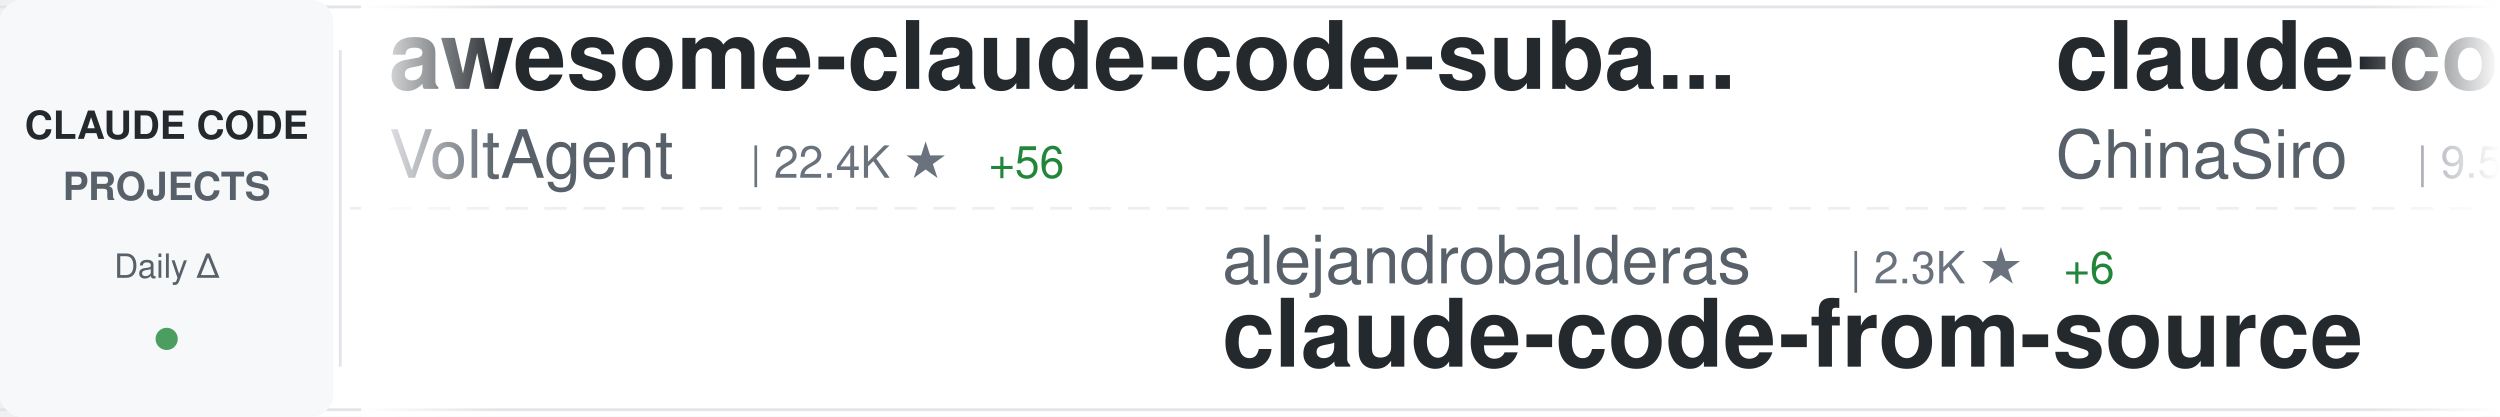
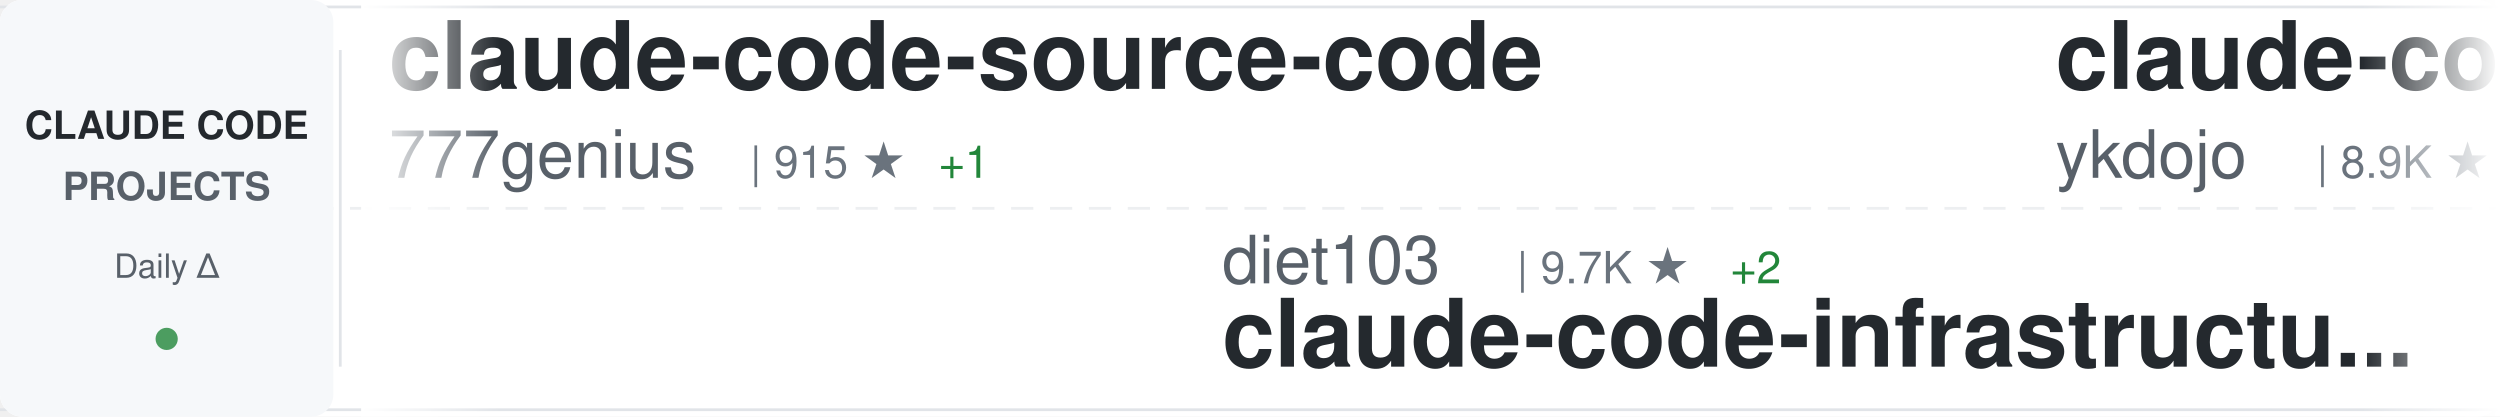
<svg xmlns="http://www.w3.org/2000/svg" width="900" height="150">
  <defs>
    <linearGradient id="awesomeLeftFade" x1="0%" y1="0%" x2="100%" y2="0%">
      <stop offset="0%" style="stop-color:#ffffff;stop-opacity:1" />
      <stop offset="100%" style="stop-color:#ffffff;stop-opacity:0" />
    </linearGradient>
    <linearGradient id="awesomeRightFade" x1="0%" y1="0%" x2="100%" y2="0%">
      <stop offset="0%" style="stop-color:#ffffff;stop-opacity:0" />
      <stop offset="100%" style="stop-color:#ffffff;stop-opacity:1" />
    </linearGradient>
  </defs>
  <rect width="900" height="150" fill="#ffffff" rx="8" />
  <rect x="0" y="2" width="900" height="1" fill="#e1e4e8" />
  <rect x="0" y="147" width="900" height="1" fill="#e1e4e8" />
  <line x1="0" y1="75" x2="900" y2="75" stroke="#e1e4e8" stroke-width="1" stroke-dasharray="8 6" opacity="0.6" />
  <rect x="0" y="0" width="120" height="150" fill="#f6f8fa" rx="8" />
  <text x="60" y="50" font-family="-apple-system, BlinkMacSystemFont, 'Segoe UI', Helvetica, Arial, sans-serif" font-size="14" font-weight="600" fill="#24292e" text-anchor="middle">CLAUDE CODE</text>
  <text x="60" y="72" font-family="-apple-system, BlinkMacSystemFont, 'Segoe UI', Helvetica, Arial, sans-serif" font-size="14" font-weight="600" fill="#586069" text-anchor="middle">PROJECTS</text>
  <text x="60" y="100" font-family="-apple-system, BlinkMacSystemFont, 'Segoe UI', Helvetica, Arial, sans-serif" font-size="12" font-weight="500" fill="#586069" text-anchor="middle">Daily Δ</text>
  <circle cx="60" cy="122" r="4" fill="#22863a" opacity="0.8" />
  <rect x="122" y="18" width="1" height="114" fill="#e1e4e8" />
  <clipPath id="awesomeTickerClip">
    <rect x="130" y="0" width="770" height="150" />
  </clipPath>
  <g clip-path="url(#awesomeTickerClip)">
    <g id="awesomeTickerItems">
      <animateTransform attributeName="transform" attributeType="XML" type="translate" from="0 0" to="-3000 0" dur="54s" repeatCount="indefinite" />
      <g transform="translate(0, 0)">
-         <text x="140" y="32" font-family="-apple-system, BlinkMacSystemFont, 'Segoe UI', Helvetica, Arial, sans-serif" font-size="34" font-weight="600" fill="#24292e">awesome-claude-code-suba...</text>
-         <text x="140" y="64" font-family="-apple-system, BlinkMacSystemFont, 'Segoe UI', Helvetica, Arial, sans-serif" font-size="24" font-weight="400" fill="#586069">VoltAgent</text>
-         <text x="270" y="64" font-family="-apple-system, BlinkMacSystemFont, 'Segoe UI', Helvetica, Arial, sans-serif" font-size="16" font-weight="500" fill="#6a737d">| 22.4K ★</text>
-         <text x="356" y="64" font-family="-apple-system, BlinkMacSystemFont, 'Segoe UI', Helvetica, Arial, sans-serif" font-size="16" font-weight="500" fill="#22863a"> +56</text>
+         <text x="140" y="32" font-family="-apple-system, BlinkMacSystemFont, 'Segoe UI', Helvetica, Arial, sans-serif" font-size="34" font-weight="600" fill="#24292e">claude-code-source-code</text>
+         <text x="140" y="64" font-family="-apple-system, BlinkMacSystemFont, 'Segoe UI', Helvetica, Arial, sans-serif" font-size="24" font-weight="400" fill="#586069">777genius</text>
+         <text x="270" y="64" font-family="-apple-system, BlinkMacSystemFont, 'Segoe UI', Helvetica, Arial, sans-serif" font-size="16" font-weight="500" fill="#6a737d">| 915 ★</text>
+         <text x="338" y="64" font-family="-apple-system, BlinkMacSystemFont, 'Segoe UI', Helvetica, Arial, sans-serif" font-size="16" font-weight="500" fill="#22863a"> +1</text>
      </g>
      <g transform="translate(300, 0)">
-         <text x="140" y="102" font-family="-apple-system, BlinkMacSystemFont, 'Segoe UI', Helvetica, Arial, sans-serif" font-size="24" font-weight="400" fill="#586069">alejandrobalderas</text>
-         <text x="366" y="102" font-family="-apple-system, BlinkMacSystemFont, 'Segoe UI', Helvetica, Arial, sans-serif" font-size="16" font-weight="500" fill="#6a737d">| 2.3K ★</text>
-         <text x="443" y="102" font-family="-apple-system, BlinkMacSystemFont, 'Segoe UI', Helvetica, Arial, sans-serif" font-size="16" font-weight="500" fill="#22863a"> +6</text>
-         <text x="140" y="132" font-family="-apple-system, BlinkMacSystemFont, 'Segoe UI', Helvetica, Arial, sans-serif" font-size="34" font-weight="600" fill="#24292e">claude-code-from-source</text>
+         <text x="140" y="102" font-family="-apple-system, BlinkMacSystemFont, 'Segoe UI', Helvetica, Arial, sans-serif" font-size="24" font-weight="400" fill="#586069">diet103</text>
+         <text x="246" y="102" font-family="-apple-system, BlinkMacSystemFont, 'Segoe UI', Helvetica, Arial, sans-serif" font-size="16" font-weight="500" fill="#6a737d">| 9.7K ★</text>
+         <text x="323" y="102" font-family="-apple-system, BlinkMacSystemFont, 'Segoe UI', Helvetica, Arial, sans-serif" font-size="16" font-weight="500" fill="#22863a"> +2</text>
+         <text x="140" y="132" font-family="-apple-system, BlinkMacSystemFont, 'Segoe UI', Helvetica, Arial, sans-serif" font-size="34" font-weight="600" fill="#24292e">claude-code-infrastructu...</text>
      </g>
      <g transform="translate(600, 0)">
-         <text x="140" y="32" font-family="-apple-system, BlinkMacSystemFont, 'Segoe UI', Helvetica, Arial, sans-serif" font-size="34" font-weight="600" fill="#24292e">claude-code-sourcemap</text>
-         <text x="140" y="64" font-family="-apple-system, BlinkMacSystemFont, 'Segoe UI', Helvetica, Arial, sans-serif" font-size="24" font-weight="400" fill="#586069">ChinaSiro</text>
-         <text x="270" y="64" font-family="-apple-system, BlinkMacSystemFont, 'Segoe UI', Helvetica, Arial, sans-serif" font-size="16" font-weight="500" fill="#6a737d">| 9.5K ★</text>
-         <text x="347" y="64" font-family="-apple-system, BlinkMacSystemFont, 'Segoe UI', Helvetica, Arial, sans-serif" font-size="16" font-weight="500" fill="#22863a"> +13</text>
+         <text x="140" y="32" font-family="-apple-system, BlinkMacSystemFont, 'Segoe UI', Helvetica, Arial, sans-serif" font-size="34" font-weight="600" fill="#24292e">claude-code-tips</text>
+         <text x="140" y="64" font-family="-apple-system, BlinkMacSystemFont, 'Segoe UI', Helvetica, Arial, sans-serif" font-size="24" font-weight="400" fill="#586069">ykdojo</text>
+         <text x="234" y="64" font-family="-apple-system, BlinkMacSystemFont, 'Segoe UI', Helvetica, Arial, sans-serif" font-size="16" font-weight="500" fill="#6a737d">| 8.9K ★</text>
+         <text x="311" y="64" font-family="-apple-system, BlinkMacSystemFont, 'Segoe UI', Helvetica, Arial, sans-serif" font-size="16" font-weight="500" fill="#22863a"> +18</text>
      </g>
      <g transform="translate(900, 0)">
+         <text x="140" y="102" font-family="-apple-system, BlinkMacSystemFont, 'Segoe UI', Helvetica, Arial, sans-serif" font-size="24" font-weight="400" fill="#586069">zebbern</text>
+         <text x="246" y="102" font-family="-apple-system, BlinkMacSystemFont, 'Segoe UI', Helvetica, Arial, sans-serif" font-size="16" font-weight="500" fill="#6a737d">| 4.3K ★</text>
+         <text x="323" y="102" font-family="-apple-system, BlinkMacSystemFont, 'Segoe UI', Helvetica, Arial, sans-serif" font-size="16" font-weight="500" fill="#22863a"> +4</text>
+         <text x="140" y="132" font-family="-apple-system, BlinkMacSystemFont, 'Segoe UI', Helvetica, Arial, sans-serif" font-size="34" font-weight="600" fill="#24292e">claude-code-guide</text>
+       </g>
+       <g transform="translate(1200, 0)">
+         <text x="140" y="32" font-family="-apple-system, BlinkMacSystemFont, 'Segoe UI', Helvetica, Arial, sans-serif" font-size="34" font-weight="600" fill="#24292e">Claude-Code-Game-Studios</text>
+         <text x="140" y="64" font-family="-apple-system, BlinkMacSystemFont, 'Segoe UI', Helvetica, Arial, sans-serif" font-size="24" font-weight="400" fill="#586069">Donchitos</text>
+         <text x="270" y="64" font-family="-apple-system, BlinkMacSystemFont, 'Segoe UI', Helvetica, Arial, sans-serif" font-size="16" font-weight="500" fill="#6a737d">| 22.3K ★</text>
+         <text x="356" y="64" font-family="-apple-system, BlinkMacSystemFont, 'Segoe UI', Helvetica, Arial, sans-serif" font-size="16" font-weight="500" fill="#22863a"> +140</text>
+       </g>
+       <g transform="translate(1500, 0)">
+         <text x="140" y="102" font-family="-apple-system, BlinkMacSystemFont, 'Segoe UI', Helvetica, Arial, sans-serif" font-size="24" font-weight="400" fill="#586069">anthropics</text>
+         <text x="282" y="102" font-family="-apple-system, BlinkMacSystemFont, 'Segoe UI', Helvetica, Arial, sans-serif" font-size="16" font-weight="500" fill="#6a737d">| 8.1K ★</text>
+         <text x="359" y="102" font-family="-apple-system, BlinkMacSystemFont, 'Segoe UI', Helvetica, Arial, sans-serif" font-size="16" font-weight="500" fill="#22863a"> +12</text>
+         <text x="140" y="132" font-family="-apple-system, BlinkMacSystemFont, 'Segoe UI', Helvetica, Arial, sans-serif" font-size="34" font-weight="600" fill="#24292e">claude-code-action</text>
+       </g>
+       <g transform="translate(1800, 0)">
+         <text x="140" y="32" font-family="-apple-system, BlinkMacSystemFont, 'Segoe UI', Helvetica, Arial, sans-serif" font-size="34" font-weight="600" fill="#24292e">claude-code-video-toolki...</text>
+         <text x="140" y="64" font-family="-apple-system, BlinkMacSystemFont, 'Segoe UI', Helvetica, Arial, sans-serif" font-size="24" font-weight="400" fill="#586069">digitalsamba</text>
+         <text x="306" y="64" font-family="-apple-system, BlinkMacSystemFont, 'Segoe UI', Helvetica, Arial, sans-serif" font-size="16" font-weight="500" fill="#6a737d">| 1.6K ★</text>
+         <text x="383" y="64" font-family="-apple-system, BlinkMacSystemFont, 'Segoe UI', Helvetica, Arial, sans-serif" font-size="16" font-weight="500" fill="#22863a"> +9</text>
+       </g>
+       <g transform="translate(2100, 0)">
+         <text x="140" y="102" font-family="-apple-system, BlinkMacSystemFont, 'Segoe UI', Helvetica, Arial, sans-serif" font-size="24" font-weight="400" fill="#586069">carlvellotti</text>
+         <text x="306" y="102" font-family="-apple-system, BlinkMacSystemFont, 'Segoe UI', Helvetica, Arial, sans-serif" font-size="16" font-weight="500" fill="#6a737d">| 2.1K ★</text>
+         <text x="383" y="102" font-family="-apple-system, BlinkMacSystemFont, 'Segoe UI', Helvetica, Arial, sans-serif" font-size="16" font-weight="500" fill="#22863a"> +1</text>
+         <text x="140" y="132" font-family="-apple-system, BlinkMacSystemFont, 'Segoe UI', Helvetica, Arial, sans-serif" font-size="34" font-weight="600" fill="#24292e">claude-code-pm-course</text>
+       </g>
+       <g transform="translate(2400, 0)">
+         <text x="140" y="32" font-family="-apple-system, BlinkMacSystemFont, 'Segoe UI', Helvetica, Arial, sans-serif" font-size="34" font-weight="600" fill="#24292e">Claude-Code-Usage-Monito...</text>
+         <text x="140" y="64" font-family="-apple-system, BlinkMacSystemFont, 'Segoe UI', Helvetica, Arial, sans-serif" font-size="24" font-weight="400" fill="#586069">Maciek-roboblog</text>
+         <text x="342" y="64" font-family="-apple-system, BlinkMacSystemFont, 'Segoe UI', Helvetica, Arial, sans-serif" font-size="16" font-weight="500" fill="#6a737d">| 8.3K ★</text>
+         <text x="419" y="64" font-family="-apple-system, BlinkMacSystemFont, 'Segoe UI', Helvetica, Arial, sans-serif" font-size="16" font-weight="500" fill="#22863a"> +6</text>
+       </g>
+       <g transform="translate(2700, 0)">
        <text x="140" y="102" font-family="-apple-system, BlinkMacSystemFont, 'Segoe UI', Helvetica, Arial, sans-serif" font-size="24" font-weight="400" fill="#586069">oboard</text>
        <text x="234" y="102" font-family="-apple-system, BlinkMacSystemFont, 'Segoe UI', Helvetica, Arial, sans-serif" font-size="16" font-weight="500" fill="#6a737d">| 3.2K ★</text>
        <text x="311" y="102" font-family="-apple-system, BlinkMacSystemFont, 'Segoe UI', Helvetica, Arial, sans-serif" font-size="16" font-weight="500" fill="#22863a"> +8</text>
        <text x="140" y="132" font-family="-apple-system, BlinkMacSystemFont, 'Segoe UI', Helvetica, Arial, sans-serif" font-size="34" font-weight="600" fill="#24292e">claude-code-rev</text>
      </g>
-       <g transform="translate(1200, 0)">
-         <text x="140" y="32" font-family="-apple-system, BlinkMacSystemFont, 'Segoe UI', Helvetica, Arial, sans-serif" font-size="34" font-weight="600" fill="#24292e">ClaudeCodeAgents</text>
-         <text x="140" y="64" font-family="-apple-system, BlinkMacSystemFont, 'Segoe UI', Helvetica, Arial, sans-serif" font-size="24" font-weight="400" fill="#586069">darcyegb</text>
-         <text x="258" y="64" font-family="-apple-system, BlinkMacSystemFont, 'Segoe UI', Helvetica, Arial, sans-serif" font-size="16" font-weight="500" fill="#6a737d">| 736 ★</text>
-         <text x="326" y="64" font-family="-apple-system, BlinkMacSystemFont, 'Segoe UI', Helvetica, Arial, sans-serif" font-size="16" font-weight="500" fill="#22863a"> +4</text>
-       </g>
-       <g transform="translate(1500, 0)">
-         <text x="140" y="102" font-family="-apple-system, BlinkMacSystemFont, 'Segoe UI', Helvetica, Arial, sans-serif" font-size="24" font-weight="400" fill="#586069">Windy3f3f3f3f</text>
-         <text x="318" y="102" font-family="-apple-system, BlinkMacSystemFont, 'Segoe UI', Helvetica, Arial, sans-serif" font-size="16" font-weight="500" fill="#6a737d">| 2.7K ★</text>
-         <text x="395" y="102" font-family="-apple-system, BlinkMacSystemFont, 'Segoe UI', Helvetica, Arial, sans-serif" font-size="16" font-weight="500" fill="#22863a"> +5</text>
-         <text x="140" y="132" font-family="-apple-system, BlinkMacSystemFont, 'Segoe UI', Helvetica, Arial, sans-serif" font-size="34" font-weight="600" fill="#24292e">how-claude-code-works</text>
-       </g>
-       <g transform="translate(1800, 0)">
-         <text x="140" y="32" font-family="-apple-system, BlinkMacSystemFont, 'Segoe UI', Helvetica, Arial, sans-serif" font-size="34" font-weight="600" fill="#24292e">my-claude-code-setup</text>
-         <text x="140" y="64" font-family="-apple-system, BlinkMacSystemFont, 'Segoe UI', Helvetica, Arial, sans-serif" font-size="24" font-weight="400" fill="#586069">centminmod</text>
-         <text x="282" y="64" font-family="-apple-system, BlinkMacSystemFont, 'Segoe UI', Helvetica, Arial, sans-serif" font-size="16" font-weight="500" fill="#6a737d">| 2.4K ★</text>
-         <text x="359" y="64" font-family="-apple-system, BlinkMacSystemFont, 'Segoe UI', Helvetica, Arial, sans-serif" font-size="16" font-weight="500" fill="#22863a"> +2</text>
-       </g>
-       <g transform="translate(2100, 0)">
-         <text x="140" y="102" font-family="-apple-system, BlinkMacSystemFont, 'Segoe UI', Helvetica, Arial, sans-serif" font-size="24" font-weight="400" fill="#586069">SeemSeam</text>
-         <text x="258" y="102" font-family="-apple-system, BlinkMacSystemFont, 'Segoe UI', Helvetica, Arial, sans-serif" font-size="16" font-weight="500" fill="#6a737d">| 3.1K ★</text>
-         <text x="335" y="102" font-family="-apple-system, BlinkMacSystemFont, 'Segoe UI', Helvetica, Arial, sans-serif" font-size="16" font-weight="500" fill="#22863a"> +15</text>
-         <text x="140" y="132" font-family="-apple-system, BlinkMacSystemFont, 'Segoe UI', Helvetica, Arial, sans-serif" font-size="34" font-weight="600" fill="#24292e">claude_codex_bridge</text>
-       </g>
-       <g transform="translate(2400, 0)">
-         <text x="140" y="32" font-family="-apple-system, BlinkMacSystemFont, 'Segoe UI', Helvetica, Arial, sans-serif" font-size="34" font-weight="600" fill="#24292e">claude-code-system-promp...</text>
-         <text x="140" y="64" font-family="-apple-system, BlinkMacSystemFont, 'Segoe UI', Helvetica, Arial, sans-serif" font-size="24" font-weight="400" fill="#586069">Piebald-AI</text>
-         <text x="282" y="64" font-family="-apple-system, BlinkMacSystemFont, 'Segoe UI', Helvetica, Arial, sans-serif" font-size="16" font-weight="500" fill="#6a737d">| 11.4K ★</text>
-         <text x="368" y="64" font-family="-apple-system, BlinkMacSystemFont, 'Segoe UI', Helvetica, Arial, sans-serif" font-size="16" font-weight="500" fill="#22863a"> +38</text>
-       </g>
-       <g transform="translate(2700, 0)">
-         <text x="140" y="102" font-family="-apple-system, BlinkMacSystemFont, 'Segoe UI', Helvetica, Arial, sans-serif" font-size="24" font-weight="400" fill="#586069">AICoderTudou</text>
-         <text x="306" y="102" font-family="-apple-system, BlinkMacSystemFont, 'Segoe UI', Helvetica, Arial, sans-serif" font-size="16" font-weight="500" fill="#6a737d">| 499 ★</text>
-         <text x="140" y="132" font-family="-apple-system, BlinkMacSystemFont, 'Segoe UI', Helvetica, Arial, sans-serif" font-size="34" font-weight="600" fill="#24292e">claude-code-tudou</text>
-       </g>
      <g transform="translate(3000, 0)">
-         <text x="140" y="32" font-family="-apple-system, BlinkMacSystemFont, 'Segoe UI', Helvetica, Arial, sans-serif" font-size="34" font-weight="600" fill="#24292e">awesome-claude-code-suba...</text>
-         <text x="140" y="64" font-family="-apple-system, BlinkMacSystemFont, 'Segoe UI', Helvetica, Arial, sans-serif" font-size="24" font-weight="400" fill="#586069">VoltAgent</text>
-         <text x="270" y="64" font-family="-apple-system, BlinkMacSystemFont, 'Segoe UI', Helvetica, Arial, sans-serif" font-size="16" font-weight="500" fill="#6a737d">| 22.4K ★</text>
-         <text x="356" y="64" font-family="-apple-system, BlinkMacSystemFont, 'Segoe UI', Helvetica, Arial, sans-serif" font-size="16" font-weight="500" fill="#22863a"> +56</text>
+         <text x="140" y="32" font-family="-apple-system, BlinkMacSystemFont, 'Segoe UI', Helvetica, Arial, sans-serif" font-size="34" font-weight="600" fill="#24292e">claude-code-source-code</text>
+         <text x="140" y="64" font-family="-apple-system, BlinkMacSystemFont, 'Segoe UI', Helvetica, Arial, sans-serif" font-size="24" font-weight="400" fill="#586069">777genius</text>
+         <text x="270" y="64" font-family="-apple-system, BlinkMacSystemFont, 'Segoe UI', Helvetica, Arial, sans-serif" font-size="16" font-weight="500" fill="#6a737d">| 915 ★</text>
+         <text x="338" y="64" font-family="-apple-system, BlinkMacSystemFont, 'Segoe UI', Helvetica, Arial, sans-serif" font-size="16" font-weight="500" fill="#22863a"> +1</text>
      </g>
      <g transform="translate(3300, 0)">
-         <text x="140" y="102" font-family="-apple-system, BlinkMacSystemFont, 'Segoe UI', Helvetica, Arial, sans-serif" font-size="24" font-weight="400" fill="#586069">alejandrobalderas</text>
-         <text x="366" y="102" font-family="-apple-system, BlinkMacSystemFont, 'Segoe UI', Helvetica, Arial, sans-serif" font-size="16" font-weight="500" fill="#6a737d">| 2.3K ★</text>
-         <text x="443" y="102" font-family="-apple-system, BlinkMacSystemFont, 'Segoe UI', Helvetica, Arial, sans-serif" font-size="16" font-weight="500" fill="#22863a"> +6</text>
-         <text x="140" y="132" font-family="-apple-system, BlinkMacSystemFont, 'Segoe UI', Helvetica, Arial, sans-serif" font-size="34" font-weight="600" fill="#24292e">claude-code-from-source</text>
+         <text x="140" y="102" font-family="-apple-system, BlinkMacSystemFont, 'Segoe UI', Helvetica, Arial, sans-serif" font-size="24" font-weight="400" fill="#586069">diet103</text>
+         <text x="246" y="102" font-family="-apple-system, BlinkMacSystemFont, 'Segoe UI', Helvetica, Arial, sans-serif" font-size="16" font-weight="500" fill="#6a737d">| 9.7K ★</text>
+         <text x="323" y="102" font-family="-apple-system, BlinkMacSystemFont, 'Segoe UI', Helvetica, Arial, sans-serif" font-size="16" font-weight="500" fill="#22863a"> +2</text>
+         <text x="140" y="132" font-family="-apple-system, BlinkMacSystemFont, 'Segoe UI', Helvetica, Arial, sans-serif" font-size="34" font-weight="600" fill="#24292e">claude-code-infrastructu...</text>
      </g>
      <g transform="translate(3600, 0)">
-         <text x="140" y="32" font-family="-apple-system, BlinkMacSystemFont, 'Segoe UI', Helvetica, Arial, sans-serif" font-size="34" font-weight="600" fill="#24292e">claude-code-sourcemap</text>
-         <text x="140" y="64" font-family="-apple-system, BlinkMacSystemFont, 'Segoe UI', Helvetica, Arial, sans-serif" font-size="24" font-weight="400" fill="#586069">ChinaSiro</text>
-         <text x="270" y="64" font-family="-apple-system, BlinkMacSystemFont, 'Segoe UI', Helvetica, Arial, sans-serif" font-size="16" font-weight="500" fill="#6a737d">| 9.5K ★</text>
-         <text x="347" y="64" font-family="-apple-system, BlinkMacSystemFont, 'Segoe UI', Helvetica, Arial, sans-serif" font-size="16" font-weight="500" fill="#22863a"> +13</text>
+         <text x="140" y="32" font-family="-apple-system, BlinkMacSystemFont, 'Segoe UI', Helvetica, Arial, sans-serif" font-size="34" font-weight="600" fill="#24292e">claude-code-tips</text>
+         <text x="140" y="64" font-family="-apple-system, BlinkMacSystemFont, 'Segoe UI', Helvetica, Arial, sans-serif" font-size="24" font-weight="400" fill="#586069">ykdojo</text>
+         <text x="234" y="64" font-family="-apple-system, BlinkMacSystemFont, 'Segoe UI', Helvetica, Arial, sans-serif" font-size="16" font-weight="500" fill="#6a737d">| 8.9K ★</text>
+         <text x="311" y="64" font-family="-apple-system, BlinkMacSystemFont, 'Segoe UI', Helvetica, Arial, sans-serif" font-size="16" font-weight="500" fill="#22863a"> +18</text>
      </g>
      <g transform="translate(3900, 0)">
-         <text x="140" y="102" font-family="-apple-system, BlinkMacSystemFont, 'Segoe UI', Helvetica, Arial, sans-serif" font-size="24" font-weight="400" fill="#586069">oboard</text>
-         <text x="234" y="102" font-family="-apple-system, BlinkMacSystemFont, 'Segoe UI', Helvetica, Arial, sans-serif" font-size="16" font-weight="500" fill="#6a737d">| 3.2K ★</text>
-         <text x="311" y="102" font-family="-apple-system, BlinkMacSystemFont, 'Segoe UI', Helvetica, Arial, sans-serif" font-size="16" font-weight="500" fill="#22863a"> +8</text>
-         <text x="140" y="132" font-family="-apple-system, BlinkMacSystemFont, 'Segoe UI', Helvetica, Arial, sans-serif" font-size="34" font-weight="600" fill="#24292e">claude-code-rev</text>
+         <text x="140" y="102" font-family="-apple-system, BlinkMacSystemFont, 'Segoe UI', Helvetica, Arial, sans-serif" font-size="24" font-weight="400" fill="#586069">zebbern</text>
+         <text x="246" y="102" font-family="-apple-system, BlinkMacSystemFont, 'Segoe UI', Helvetica, Arial, sans-serif" font-size="16" font-weight="500" fill="#6a737d">| 4.3K ★</text>
+         <text x="323" y="102" font-family="-apple-system, BlinkMacSystemFont, 'Segoe UI', Helvetica, Arial, sans-serif" font-size="16" font-weight="500" fill="#22863a"> +4</text>
+         <text x="140" y="132" font-family="-apple-system, BlinkMacSystemFont, 'Segoe UI', Helvetica, Arial, sans-serif" font-size="34" font-weight="600" fill="#24292e">claude-code-guide</text>
      </g>
    </g>
  </g>
  <rect x="130" y="0" width="50" height="150" fill="url(#awesomeLeftFade)" />
  <rect x="850" y="0" width="50" height="150" fill="url(#awesomeRightFade)" />
</svg>
